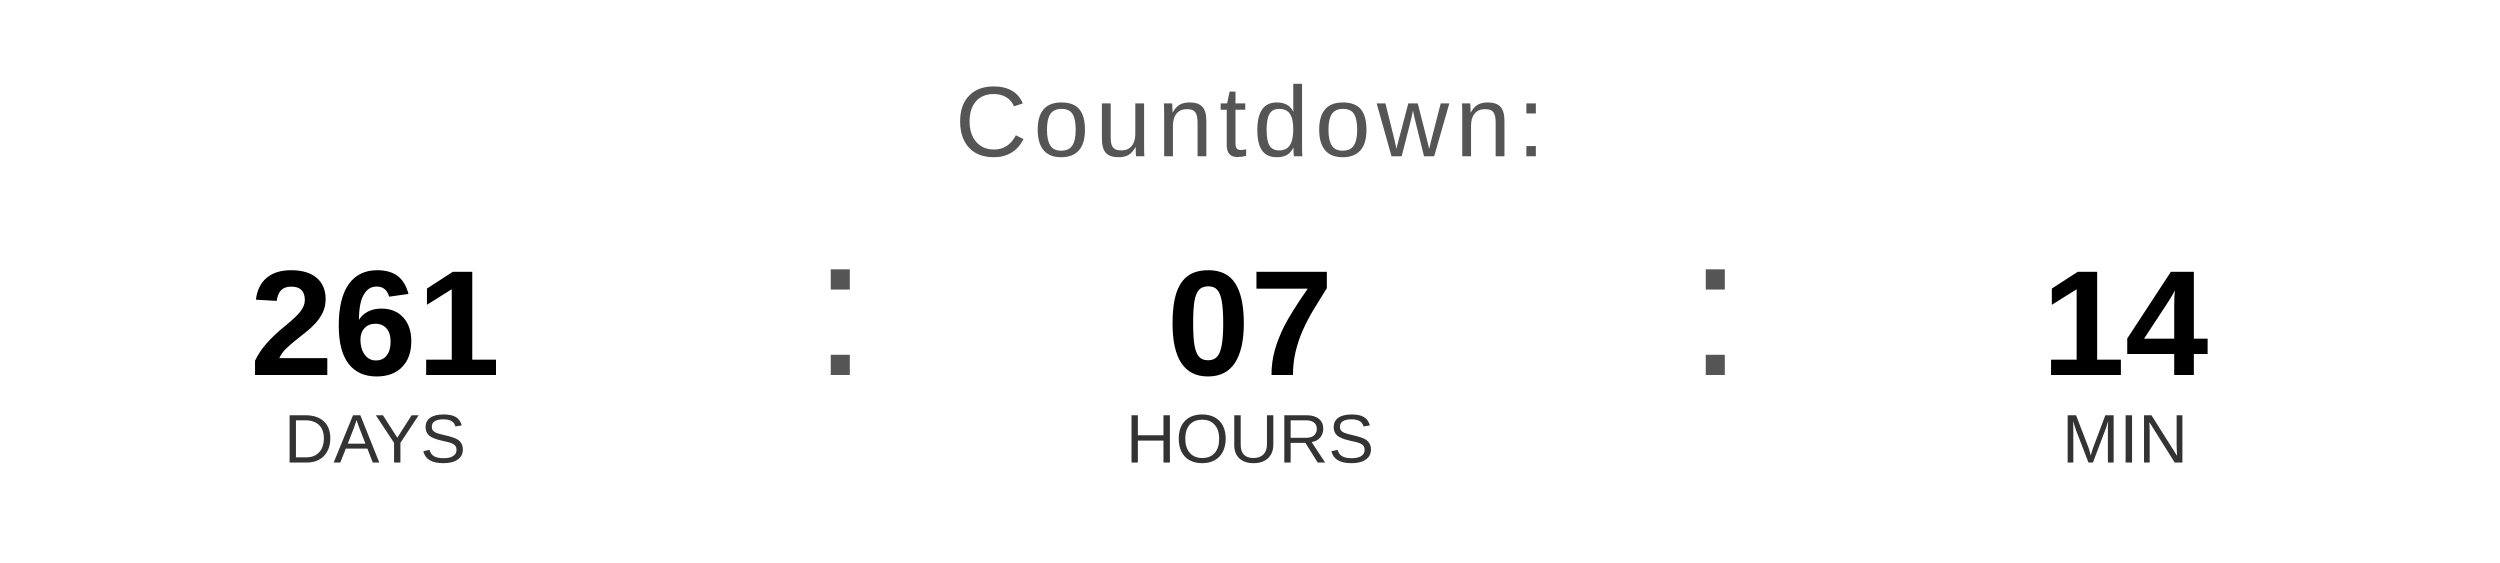
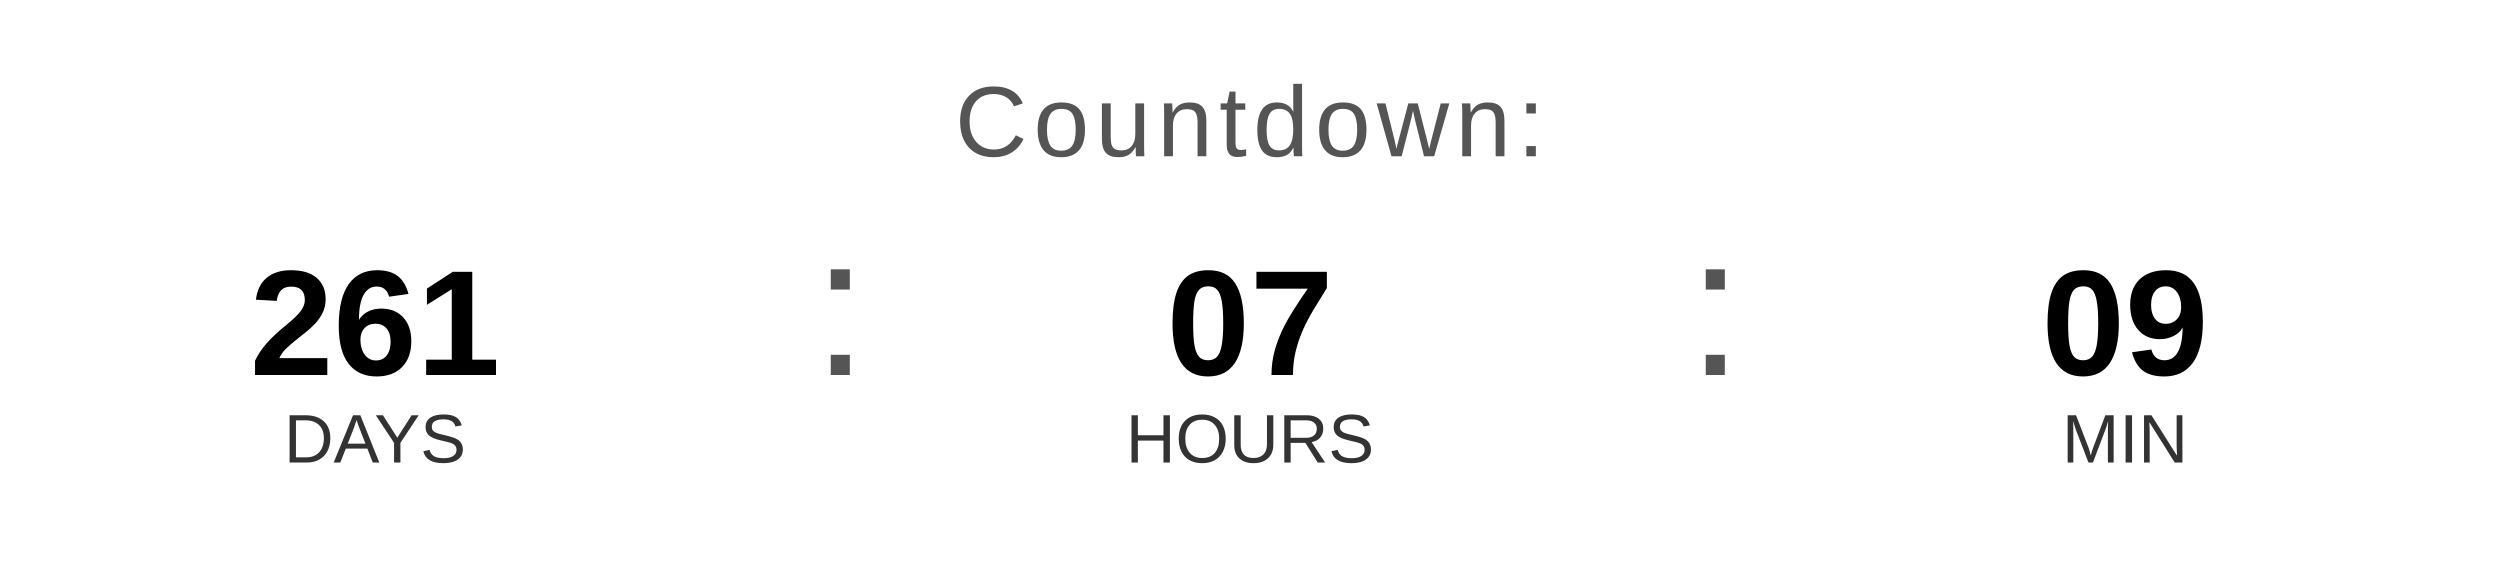
<svg xmlns="http://www.w3.org/2000/svg" width="400" height="90" viewBox="0 0 400 90">
  <text x="200" y="25" font-family="Arial, Helvetica, sans-serif" font-size="16" fill="#555555" text-anchor="middle" letter-spacing="1">
    Countdown:
  </text>
  <text x="60" y="60" font-family="Arial, Helvetica, sans-serif" font-size="24" font-weight="bold" fill="#000000" text-anchor="middle">261</text>
  <text x="60" y="74" font-family="Arial, Helvetica, sans-serif" font-size="11" fill="#333333" text-anchor="middle">DAYS</text>
  <text x="130" y="60" font-family="Arial, sans-serif" font-size="32" fill="#555555">:</text>
  <text x="200" y="60" font-family="Arial, Helvetica, sans-serif" font-size="24" font-weight="bold" fill="#000000" text-anchor="middle">07</text>
  <text x="200" y="74" font-family="Arial, Helvetica, sans-serif" font-size="11" fill="#333333" text-anchor="middle">HOURS</text>
  <text x="270" y="60" font-family="Arial, sans-serif" font-size="32" fill="#555555">:</text>
-   <text x="340" y="60" font-family="Arial, Helvetica, sans-serif" font-size="24" font-weight="bold" fill="#000000" text-anchor="middle">14</text>
+   <text x="340" y="60" font-family="Arial, Helvetica, sans-serif" font-size="24" font-weight="bold" fill="#000000" text-anchor="middle">09</text>
  <text x="340" y="74" font-family="Arial, Helvetica, sans-serif" font-size="11" fill="#333333" text-anchor="middle">MIN</text>
</svg>
